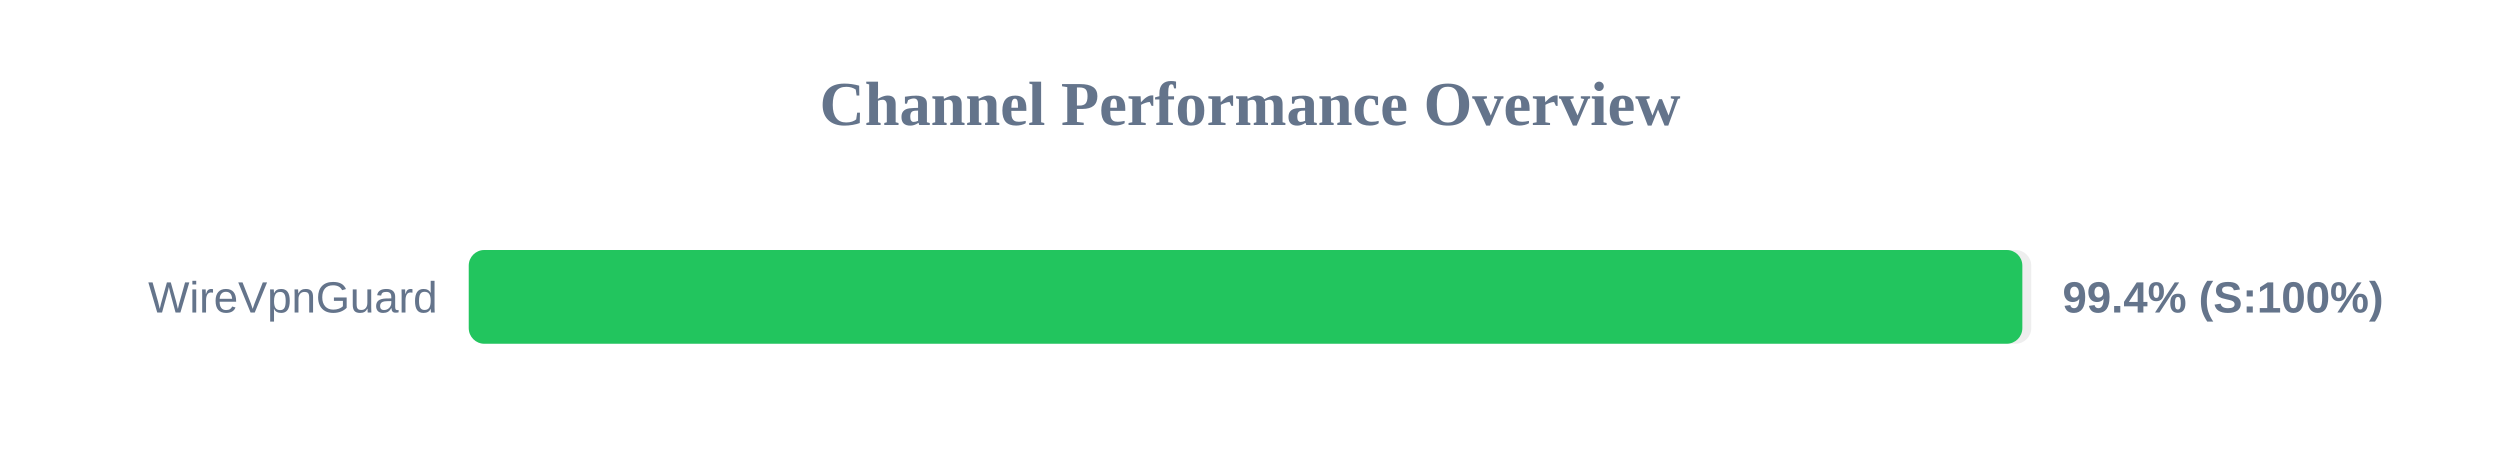
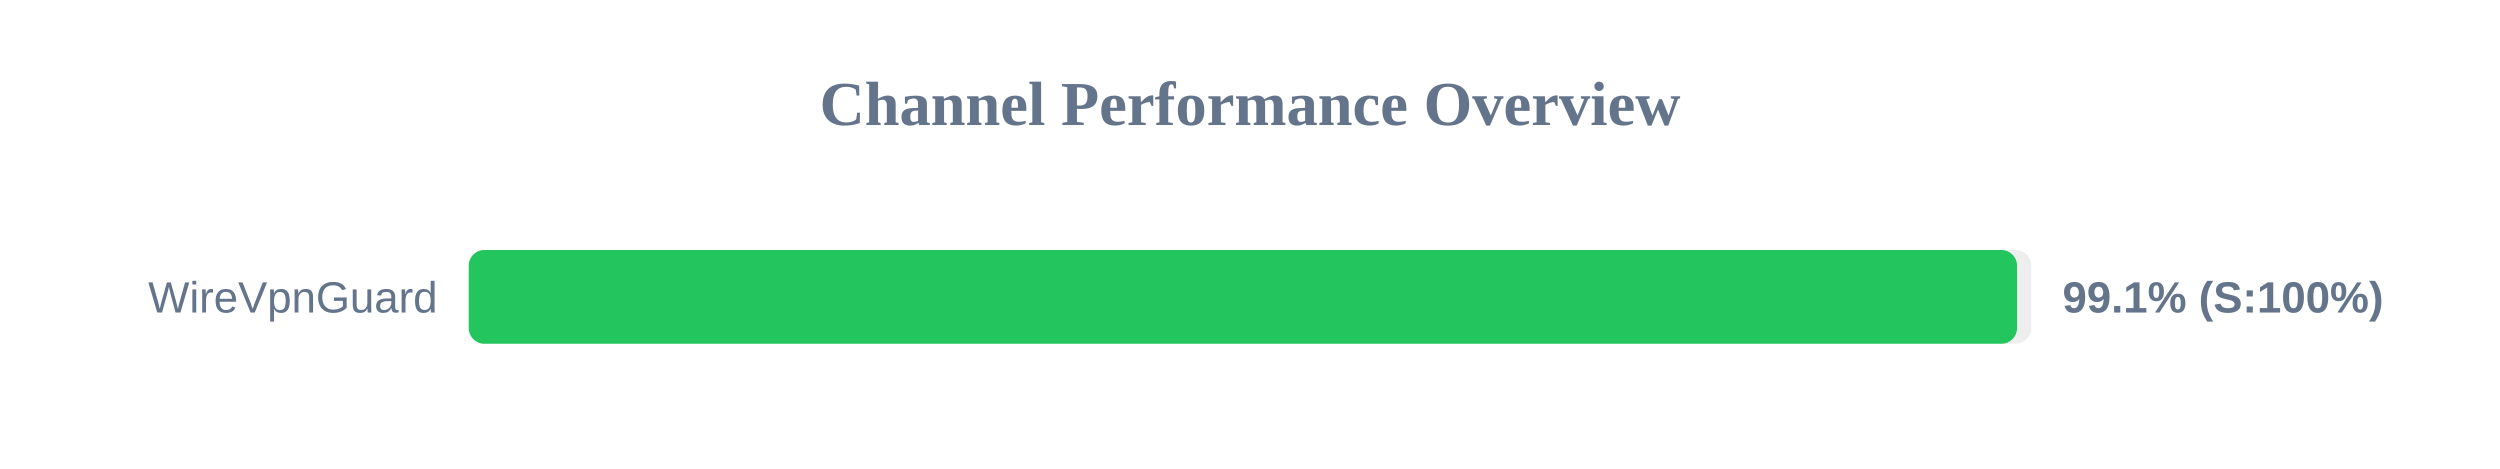
<svg xmlns="http://www.w3.org/2000/svg" width="800" height="150" version="1.1">
  <style>
        .row { font: 14px Arial; fill: #64748b; }
        .score { font: bold 14px Arial; fill: #64748b; }
    </style>
  <text x="400" y="40" text-anchor="middle" font-size="20px" font-weight="bold" fill="#64748b">Channel Performance Overview</text>
  <rect x="150" y="80" width="500" height="30" fill="#eee" rx="5" />
-   <rect x="150" y="80" width="497.15" height="30" fill="#22c55e" rx="5" />
+   <rect x="150" y="80" width="495.45" height="30" fill="#22c55e" rx="5" />
  <text x="140" y="100" text-anchor="end" class="row">WireVpnGuard</text>
-   <text x="660" y="100" text-anchor="start" class="score">99.4% (S:100%)</text>
+   <text x="660" y="100" text-anchor="start" class="score">99.1% (S:100%)</text>
</svg>
